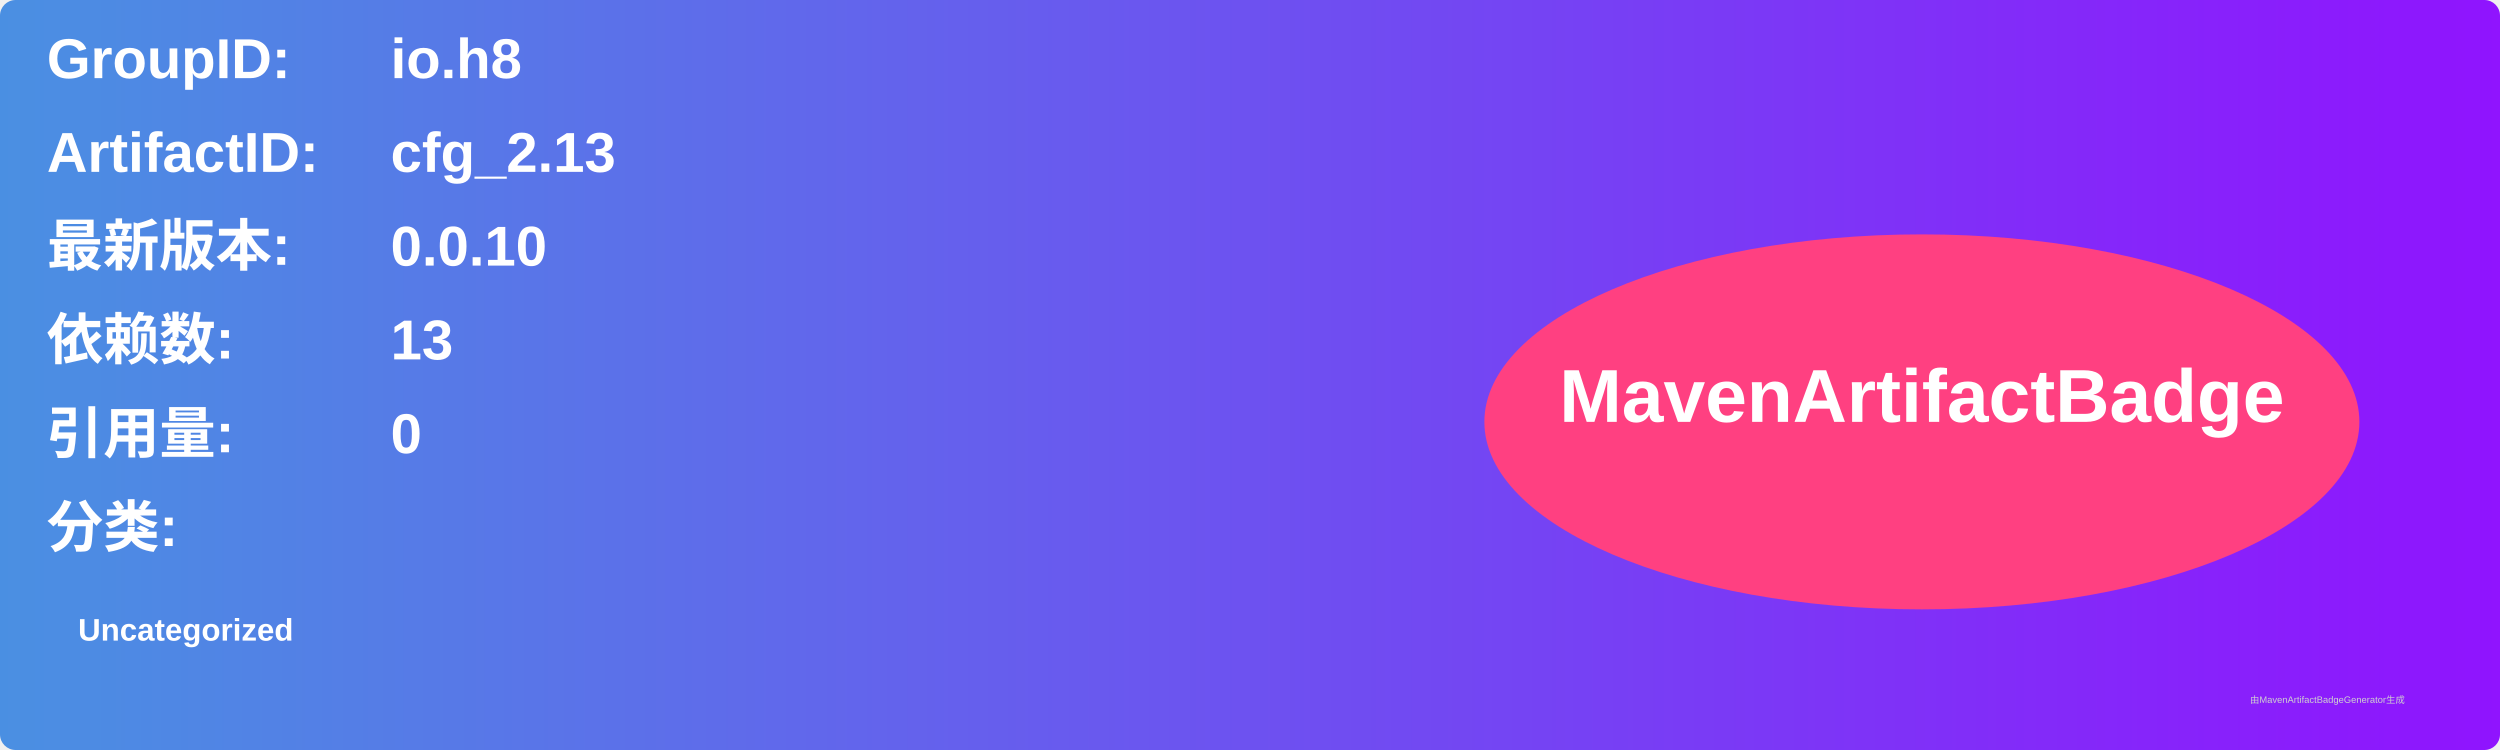
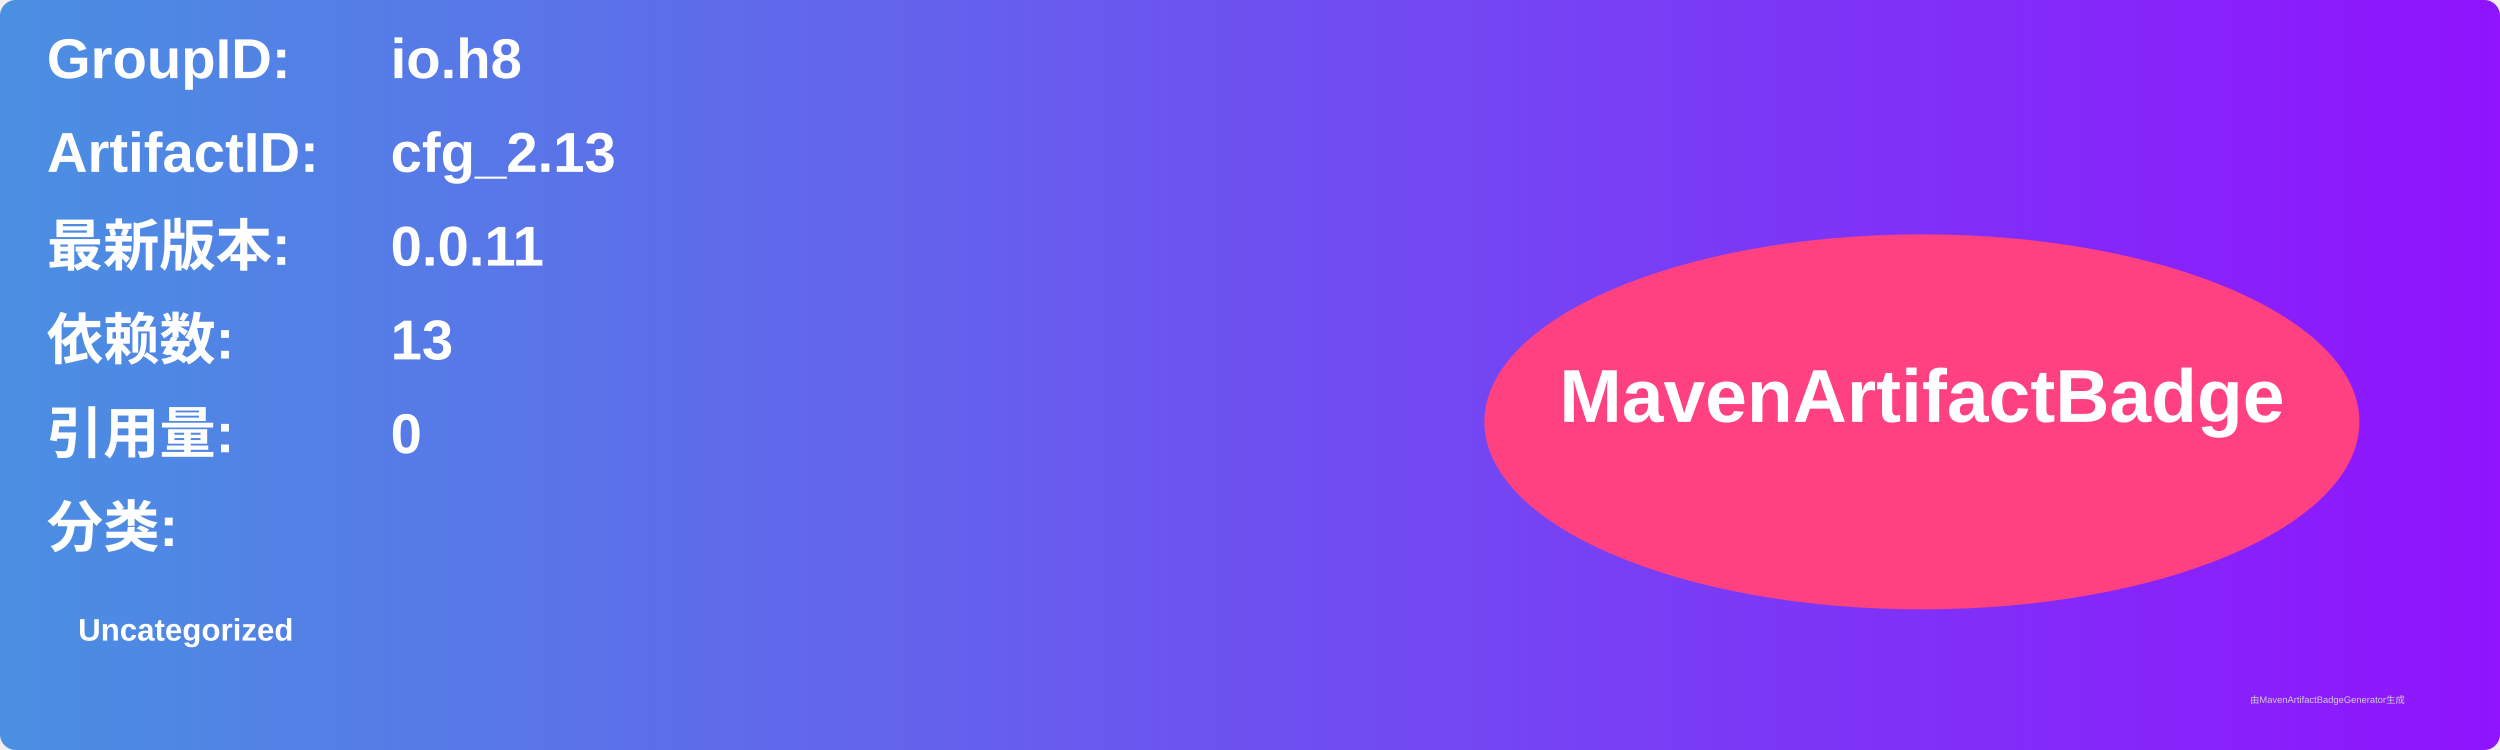
<svg xmlns="http://www.w3.org/2000/svg" width="800" height="240" viewBox="0 0 800 240">
  <linearGradient id="grad" x1="0%" y1="0%" x2="100%" y2="0%">
    <stop offset="0%" stop-color="#4a90e2" />
    <stop offset="100%" stop-color="#9013fe" />
  </linearGradient>
  <rect width="100%" height="100%" rx="5" ry="5" fill="url(#grad)" />
  <g transform="translate(15, 15)">
    <text x="0" y="10" font-family="Arial" font-size="18" fill="white" font-weight="bold" width="260">GroupID:</text>
    <text x="110" y="10" font-family="Arial" font-size="18" fill="white" font-weight="bold" width="460">io.h8</text>
    <text x="0" y="40" font-family="Arial" font-size="18" fill="white" font-weight="bold" width="260">ArtifactID:</text>
    <text x="110" y="40" font-family="Arial" font-size="18" fill="white" font-weight="bold" width="460">cfg_2.13</text>
    <text x="0" y="70" font-family="Arial" font-size="18" fill="white" font-weight="bold">最新版本:</text>
    <text x="110" y="70" font-family="Arial" font-size="18" fill="white" font-weight="bold">
-       <tspan font-weight="bold">0.0.10</tspan>
+       <tspan font-weight="bold">0.0.11</tspan>
    </text>
    <text x="0" y="100" font-family="Arial" font-size="18" fill="white" font-weight="bold">依赖数: </text>
    <text x="110" y="100" font-family="Arial" font-size="18" fill="white">
      <tspan font-weight="bold">13</tspan>
    </text>
    <text x="0" y="130" font-family="Arial" font-size="18" fill="white" font-weight="bold">引用量: </text>
    <text x="110" y="130" font-family="Arial" font-size="18" fill="white">
      <tspan font-weight="bold">0</tspan>
    </text>
    <text x="0" y="160" font-family="Arial" font-size="18" fill="white" font-weight="bold">分类:</text>
    <text x="10" y="190" font-family="Arial" font-size="10" fill="white">
      <tspan font-weight="bold">Uncategorized</tspan>
    </text>
    <ellipse cx="600" cy="120" rx="140" ry="60" fill="#ff4081" />
    <text x="600" y="120" text-anchor="middle" font-family="Arial" font-size="24" fill="white" font-weight="bold">MavenArtifactBadge</text>
  </g>
  <text x="720" y="225" font-family="Arial" font-size="3" fill="#d0d0d0">由MavenArtifactBadgeGenerator生成</text>
</svg>
